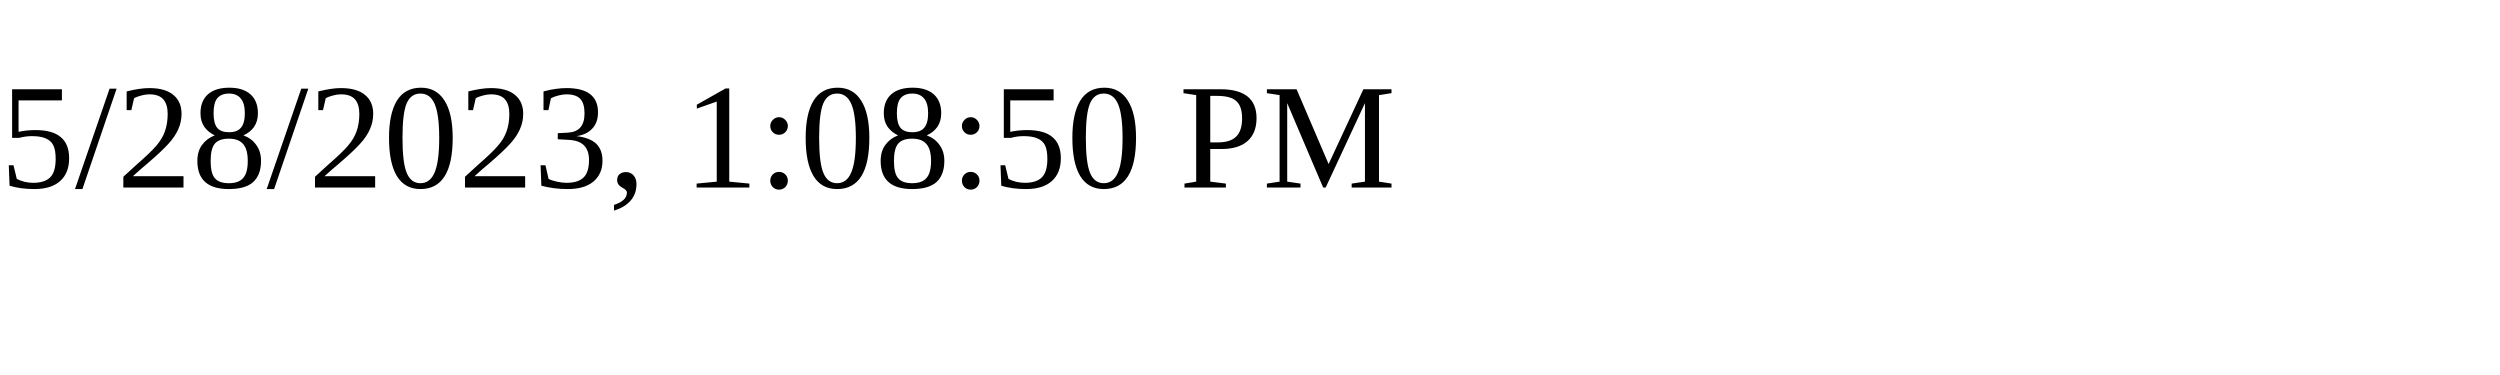
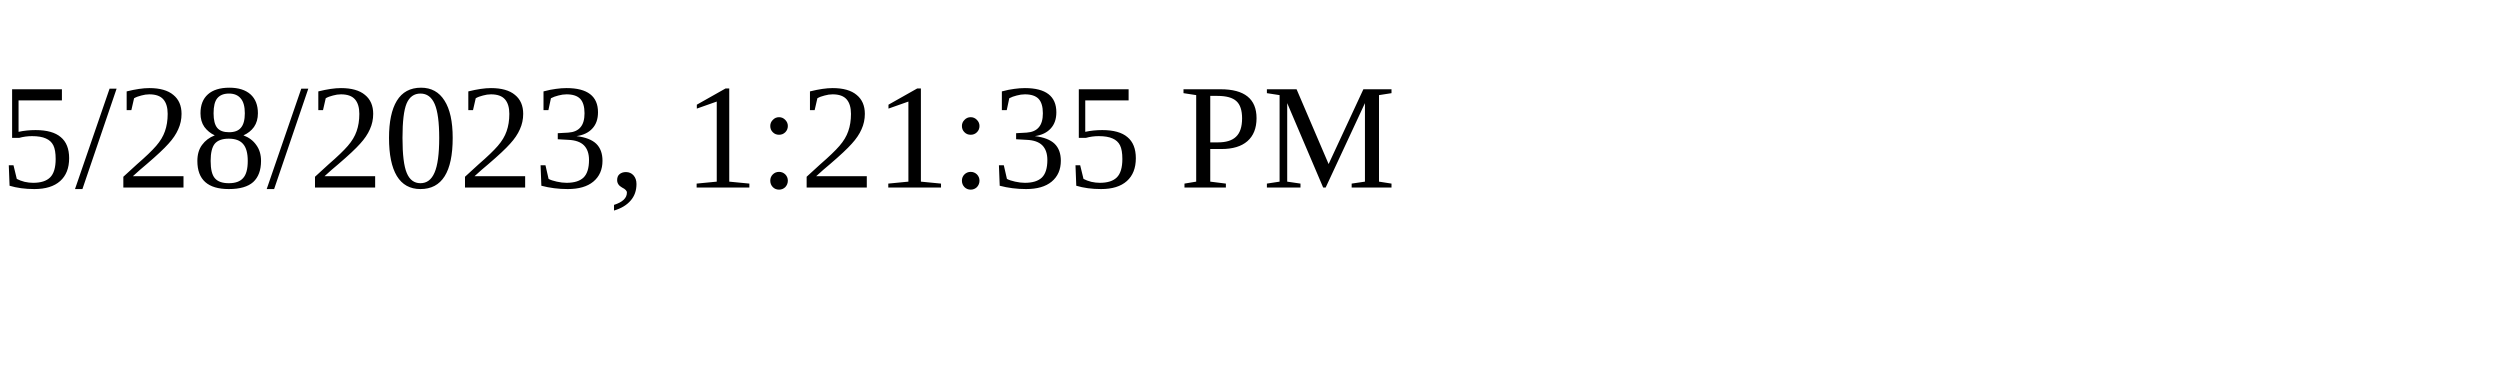
<svg xmlns="http://www.w3.org/2000/svg" height="30" width="200">
-   <text x="0" y="15">5/28/2023, 1:08:50 PM</text>
+   <text x="0" y="15">5/28/2023, 1:21:35 PM</text>
</svg>
